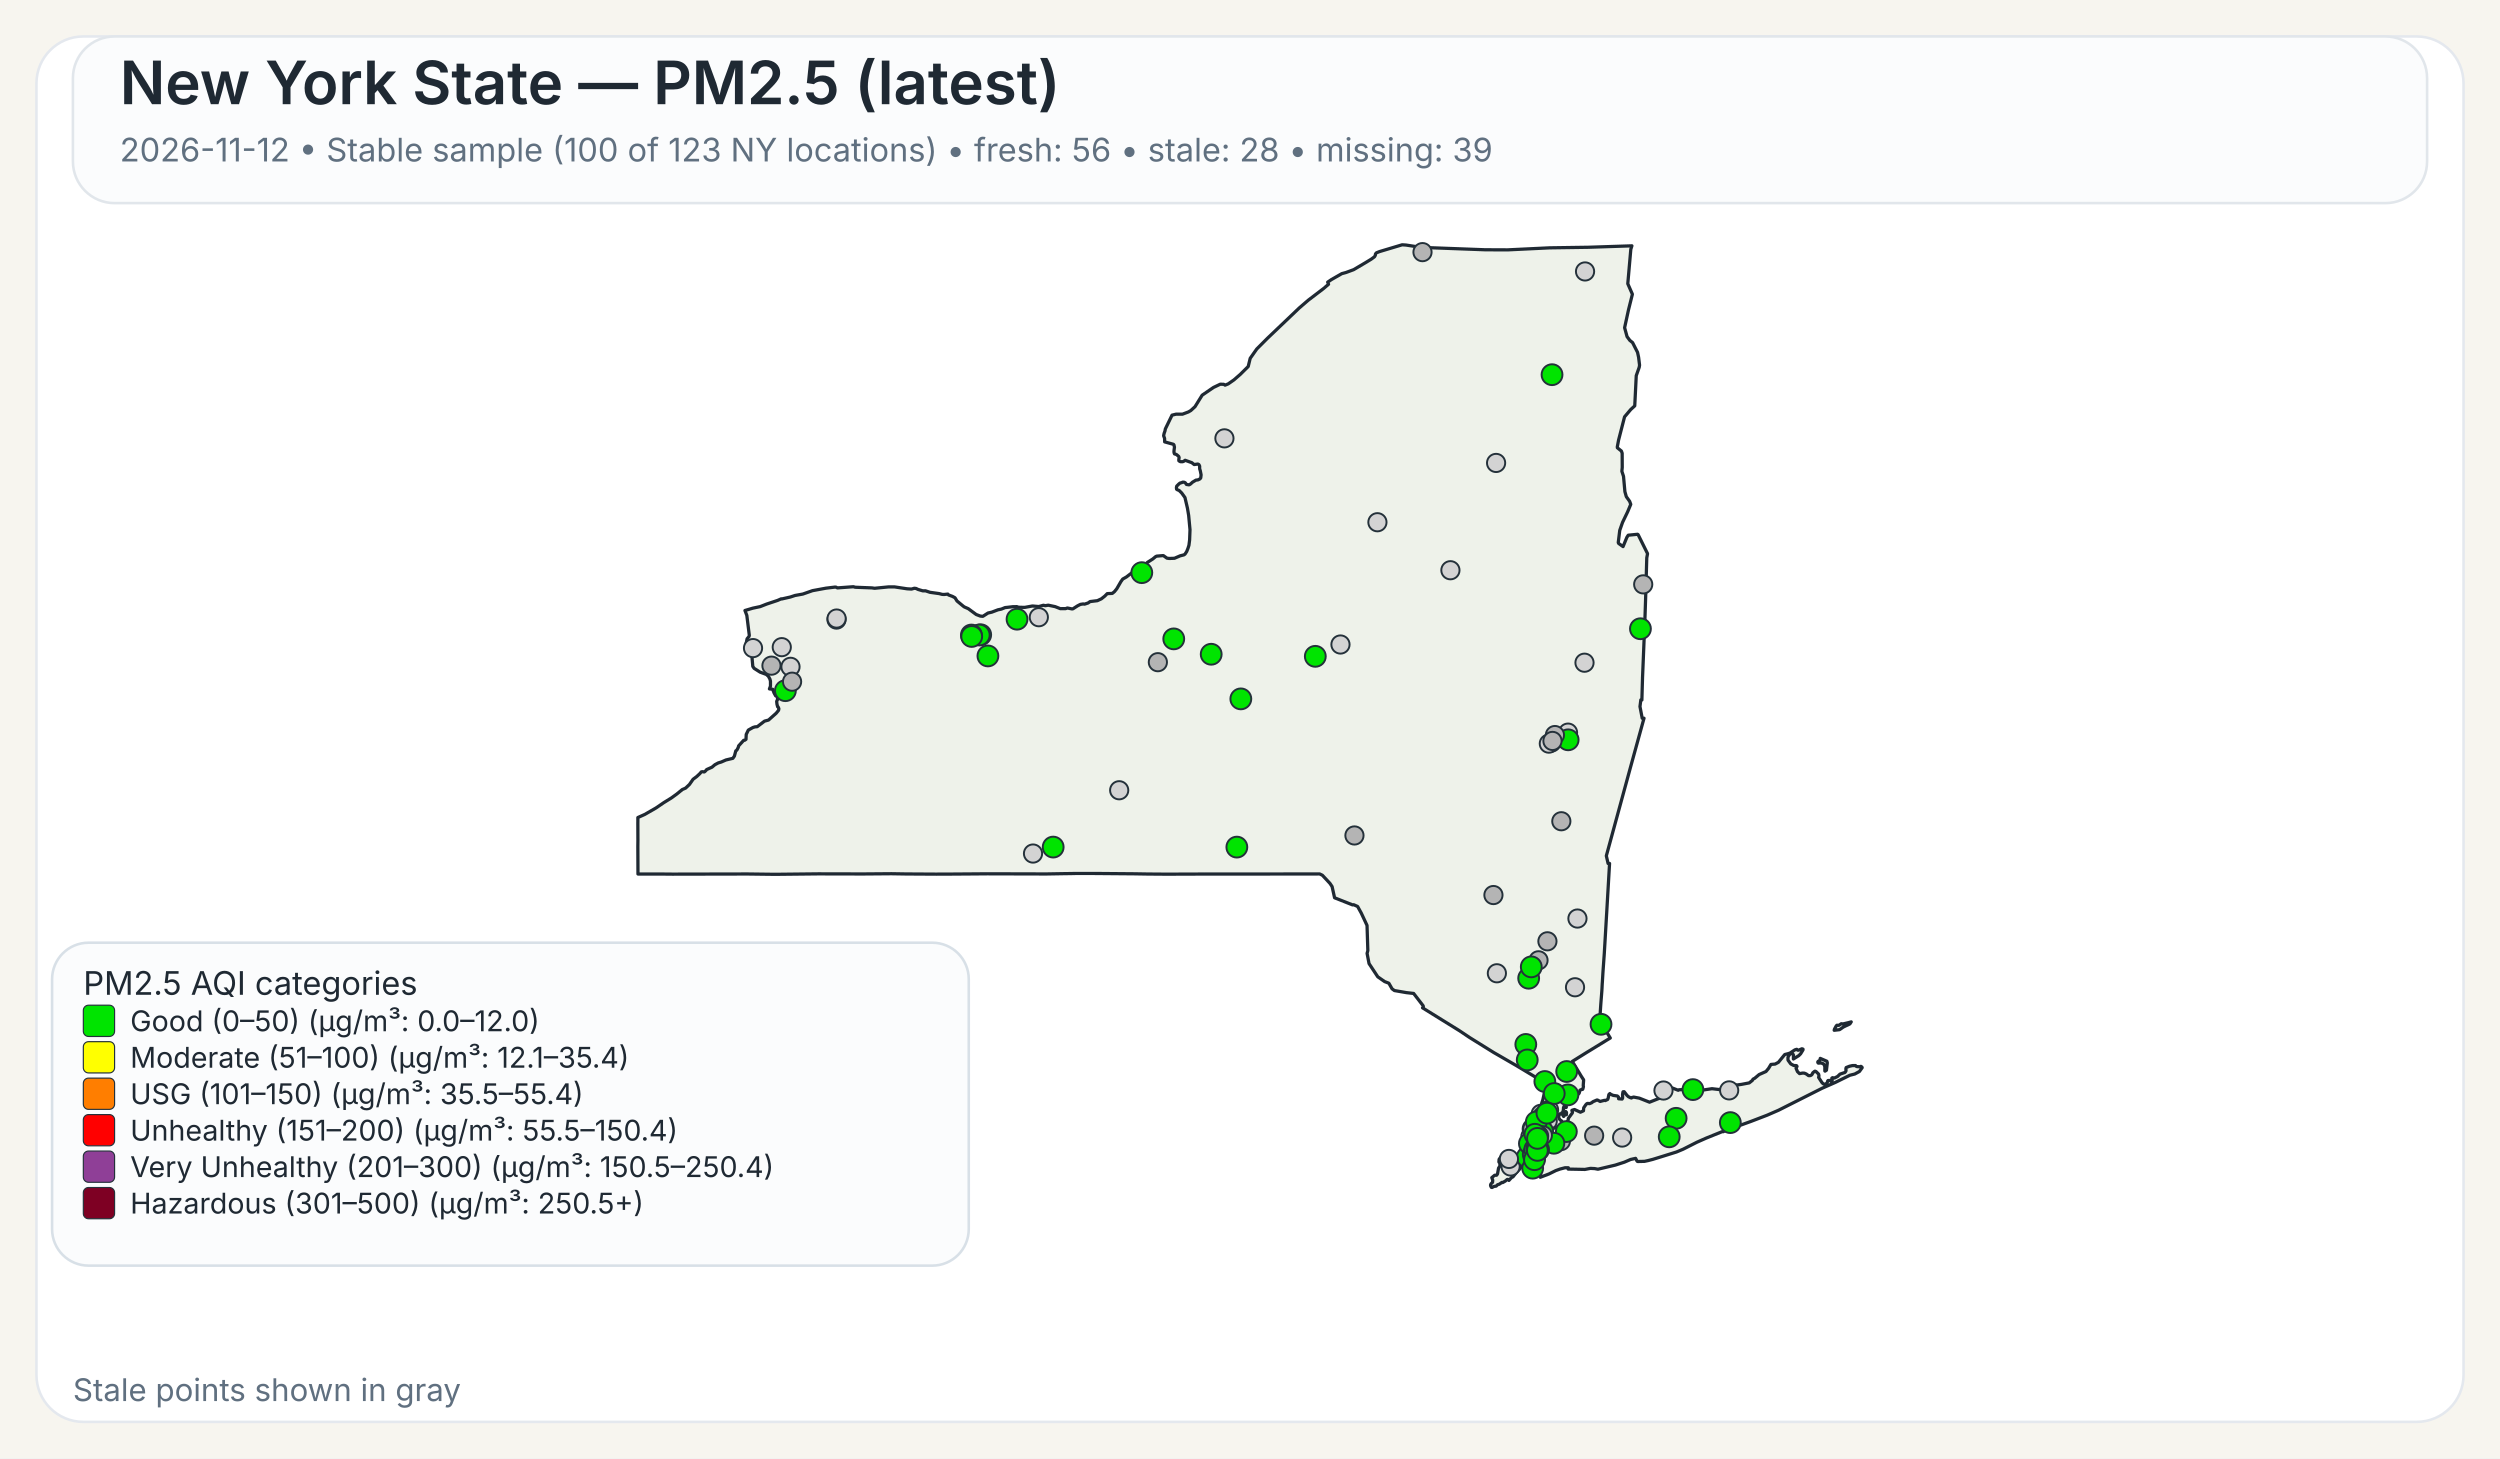
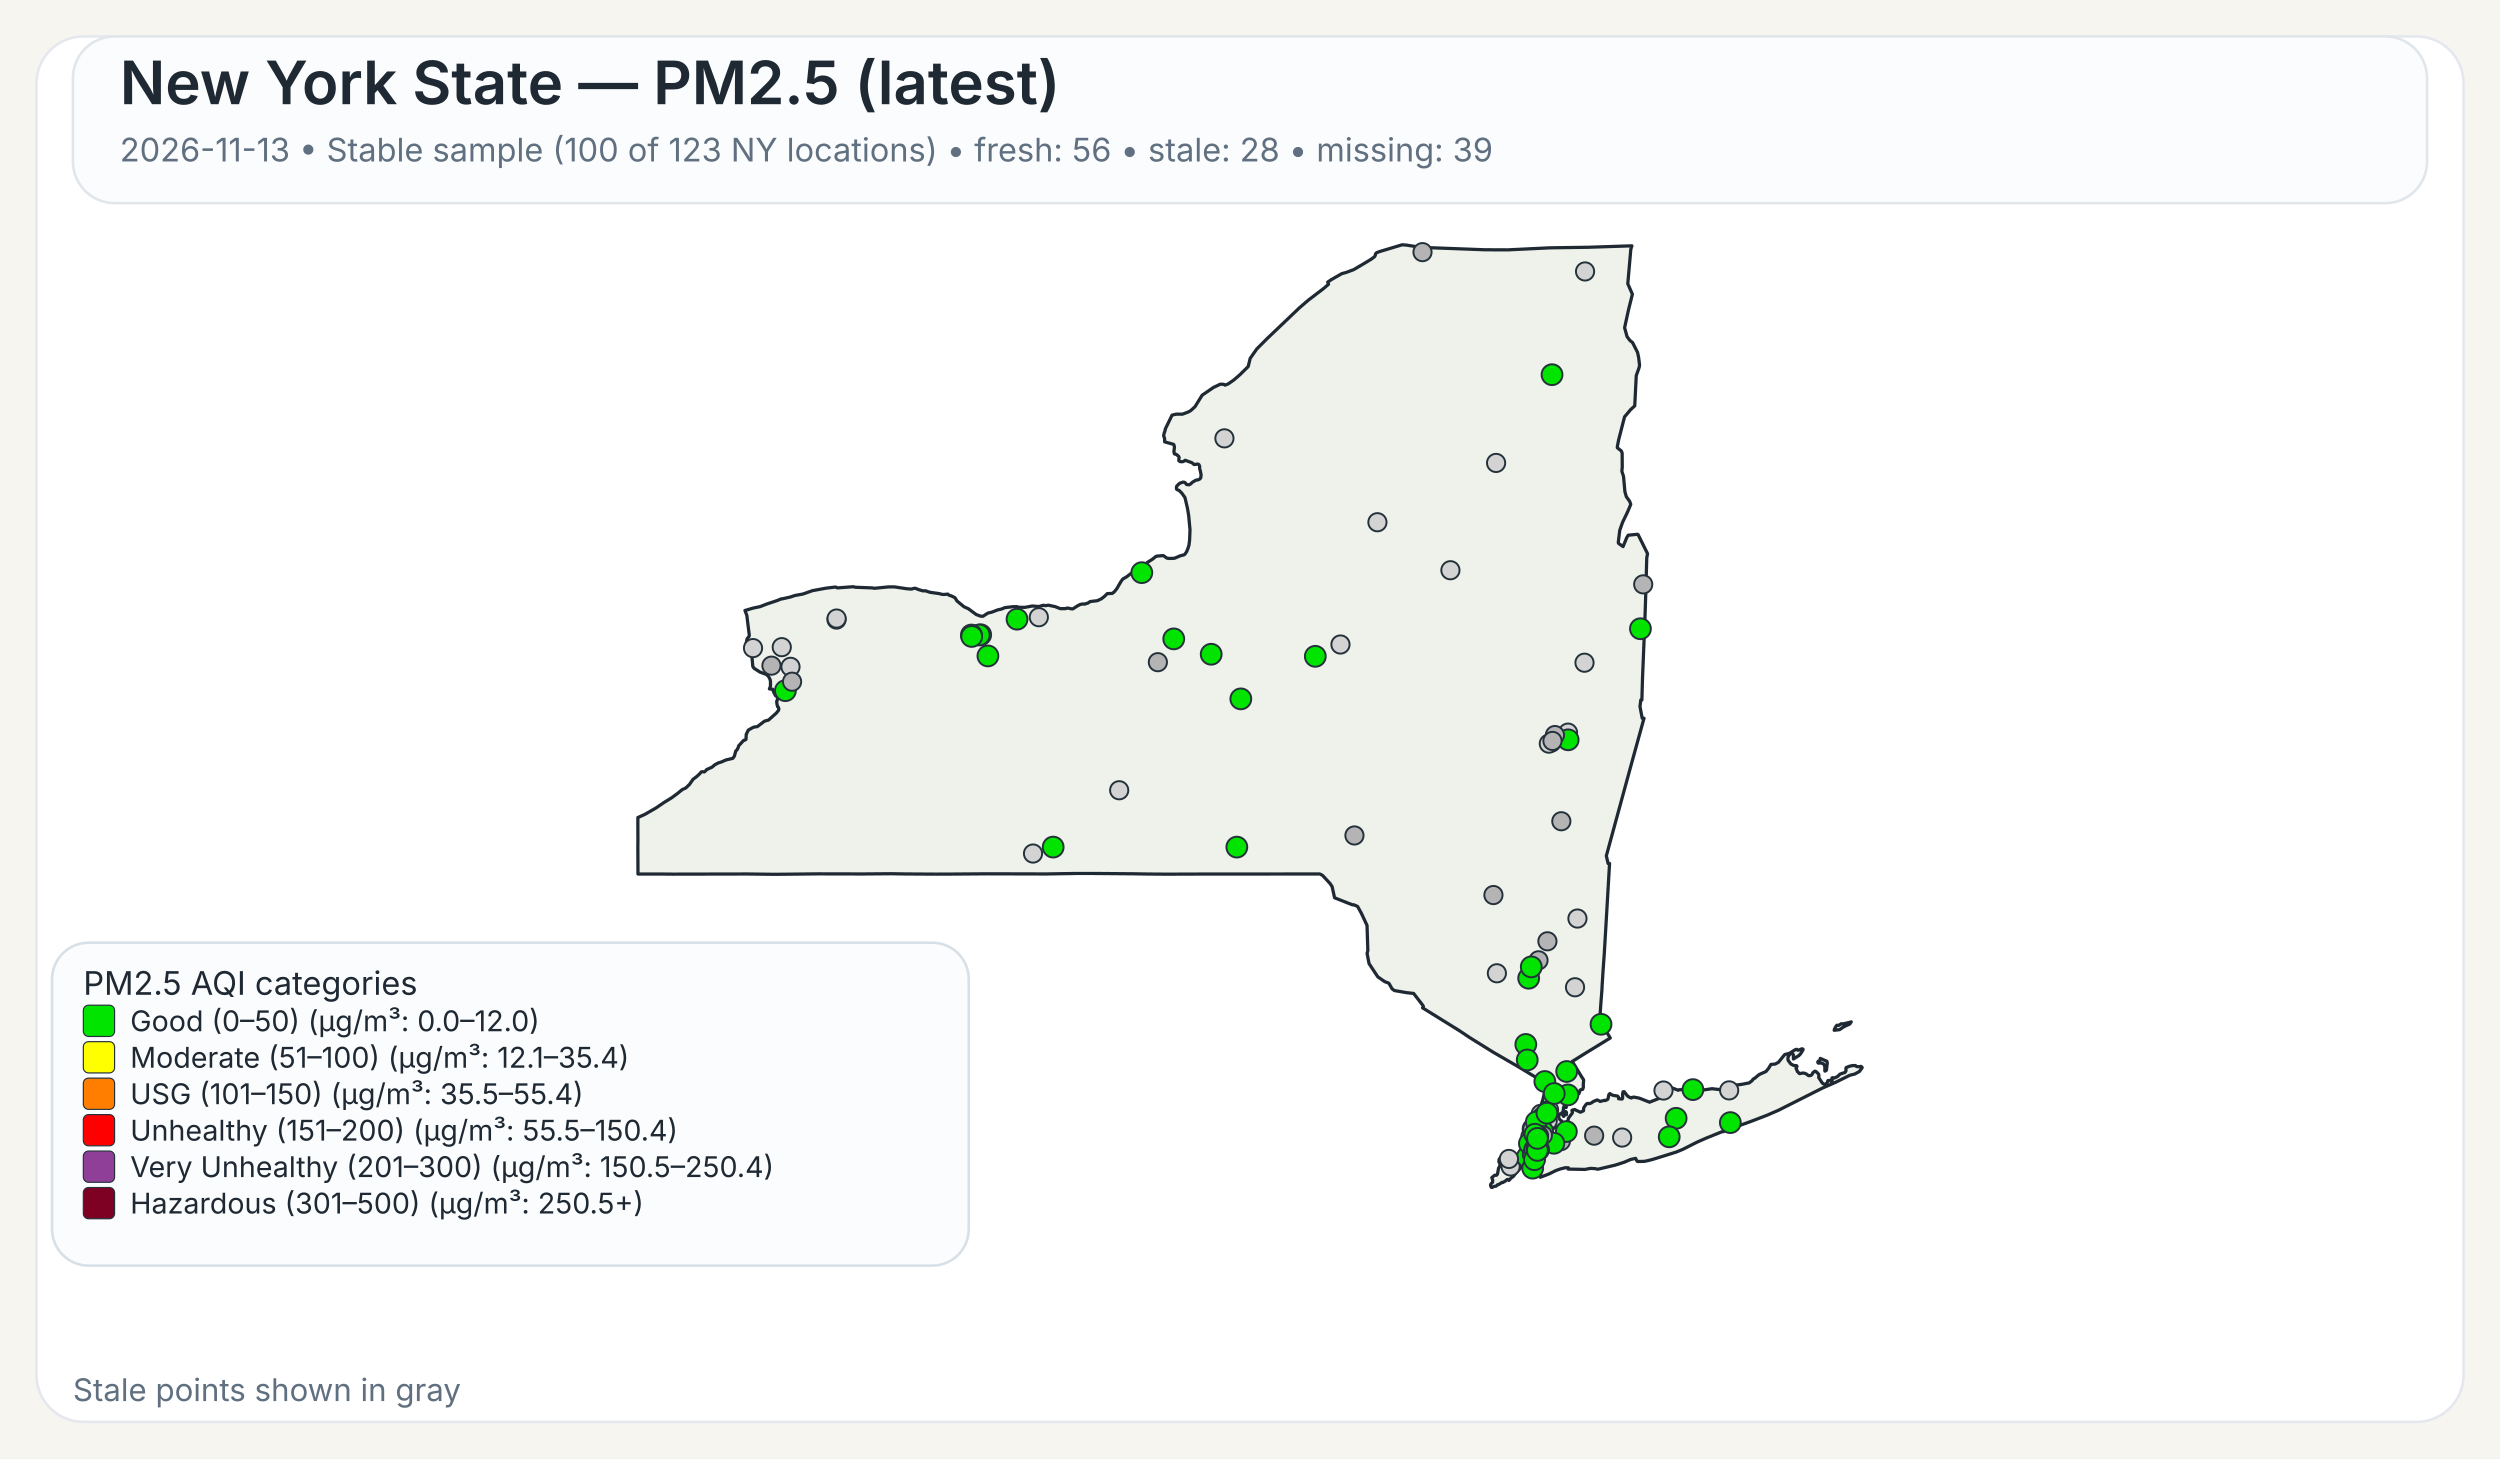
<svg xmlns="http://www.w3.org/2000/svg" width="960" height="560">
  <rect x="0" y="0" width="960" height="560" fill="#F7F5EF" />
  <rect x="14" y="14" width="932" height="532" rx="18" ry="18" fill="#FFFFFF" stroke="#E4E8EE" stroke-width="1" />
  <rect x="28" y="14" width="904" height="64" rx="16" ry="16" fill="#FBFCFD" stroke="#E1E6EB" stroke-width="1" />
  <text x="46" y="40" font-family="Public Sans, Inter, Aptos, Segoe UI, Arial, sans-serif" font-size="23" font-weight="600" fill="#1F2933">New York State — PM2.5 (latest)</text>
-   <text x="46" y="62" font-family="Public Sans, Inter, Aptos, Segoe UI, Arial, sans-serif" font-size="12.5" font-weight="400" fill="#607080">2026-11-12 • Stable sample (100 of 123 NY locations) • fresh: 56 • stale: 28 • missing: 39</text>
+   <text x="46" y="62" font-family="Public Sans, Inter, Aptos, Segoe UI, Arial, sans-serif" font-size="12.5" font-weight="400" fill="#607080">2026-11-13 • Stable sample (100 of 123 NY locations) • fresh: 56 • stale: 28 • missing: 39</text>
  <path d="M601.06,426.90 L601.23,426.83 L601.48,427.07 L601.55,427.32 L601.50,428.06 L601.28,428.08 L601.08,427.81 L601.04,427.27 L601.06,426.90 Z" fill="#EEF2EA" stroke="#1F2933" stroke-width="1.25" stroke-linejoin="round" />
  <path d="M585.16,439.66 L585.21,439.61 L585.24,439.63 L585.33,439.75 L585.00,440.50 L584.94,440.59 L584.83,440.54 L584.77,440.43 L584.80,440.38 L585.16,439.66 Z" fill="#EEF2EA" stroke="#1F2933" stroke-width="1.25" stroke-linejoin="round" />
  <path d="M579.00,452.87 L578.74,452.93 L578.02,453.54 L577.00,454.12 L576.75,454.04 L575.70,454.75 L575.07,454.93 L574.52,455.48 L573.72,455.58 L572.92,456.00 L572.71,455.95 L572.45,455.50 L572.36,455.05 L572.56,454.57 L573.14,454.01 L573.21,453.18 L572.85,452.21 L573.97,451.28 L574.68,451.28 L575.04,450.81 L575.45,448.53 L575.88,447.92 L575.97,447.53 L575.92,446.38 L575.63,446.32 L575.58,446.12 L575.66,445.16 L576.32,444.30 L576.87,444.03 L577.23,444.07 L577.46,444.30 L578.49,444.56 L580.44,444.30 L582.44,443.79 L583.07,443.83 L583.44,444.38 L583.57,445.77 L584.00,446.72 L584.43,447.38 L584.07,448.20 L583.53,448.95 L582.19,450.36 L580.96,451.93 L580.89,451.88 L580.35,452.27 L579.42,453.28 L579.25,452.99 L579.00,452.87 Z" fill="#EEF2EA" stroke="#1F2933" stroke-width="1.25" stroke-linejoin="round" />
  <path d="M698.65,407.28 L698.89,406.98 L698.98,406.42 L701.51,407.51 L701.69,408.12 L701.35,410.97 L700.83,411.31 L700.74,411.25 L700.74,409.57 L700.38,408.71 L700.19,408.52 L699.35,408.18 L698.24,408.24 L698.08,408.08 L698.02,407.81 L698.15,407.57 L698.65,407.28 Z" fill="#EEF2EA" stroke="#1F2933" stroke-width="1.25" stroke-linejoin="round" />
  <path d="M709.87,392.68 L710.87,392.40 L710.37,393.17 L709.71,393.51 L708.74,393.94 L707.77,394.42 L706.83,395.10 L706.37,395.39 L704.33,395.63 L704.44,395.18 L704.77,394.57 L705.12,393.94 L705.39,393.69 L706.11,393.74 L707.05,393.11 L707.70,393.19 L709.32,392.81 L709.87,392.68 Z" fill="#EEF2EA" stroke="#1F2933" stroke-width="1.25" stroke-linejoin="round" />
  <path d="M601.43,424.75 L601.44,424.82 L601.44,424.87 L601.44,424.97 L601.48,425.16 L601.44,425.24 L601.21,425.31 L600.95,425.08 L600.95,424.92 L601.10,424.88 L601.13,424.65 L601.23,424.58 L601.37,424.64 L601.42,424.70 L601.43,424.75 Z" fill="#EEF2EA" stroke="#1F2933" stroke-width="1.25" stroke-linejoin="round" />
  <path d="M623.05,163.10 L621.53,169.00 L621.04,171.61 L621.07,171.95 L622.62,173.20 L622.91,174.06 L622.94,179.46 L622.80,180.98 L623.43,182.92 L623.96,188.79 L624.50,190.70 L624.50,190.71 L625.79,192.51 L626.21,193.67 L625.60,195.12 L625.01,196.54 L623.06,200.59 L622.75,201.47 L621.98,203.67 L621.41,208.34 L621.56,208.68 L623.25,209.89 L624.72,206.33 L625.25,205.52 L628.84,205.16 L629.06,205.34 L632.45,212.18 L632.66,212.61 L632.36,214.21 L632.03,225.74 L632.03,225.80 L632.02,226.34 L632.00,227.05 L631.90,230.25 L631.64,238.09 L631.03,253.00 L630.74,259.97 L630.73,260.06 L630.73,260.23 L630.48,268.80 L630.08,268.74 L629.75,271.32 L630.61,275.80 L631.30,275.80 L628.80,284.88 L626.09,294.70 L622.63,307.38 L616.83,328.64 L617.50,331.57 L618.07,331.57 L617.02,349.62 L617.02,349.66 L616.71,354.88 L616.28,362.25 L616.04,366.27 L615.53,373.42 L615.30,377.22 L615.29,377.28 L615.29,377.35 L615.28,377.44 L615.28,377.49 L615.27,377.53 L615.19,379.03 L615.19,379.14 L615.18,379.18 L615.18,379.35 L615.17,379.49 L615.12,380.31 L615.09,380.73 L615.08,380.89 L614.72,385.46 L614.66,386.30 L614.29,391.98 L618.35,398.60 L616.75,399.56 L616.45,399.75 L610.52,403.39 L609.46,404.03 L609.01,404.31 L603.77,407.58 L605.77,410.89 L606.19,411.58 L606.62,412.29 L607.18,413.23 L608.08,414.62 L608.12,414.70 L607.96,416.83 L608.04,417.28 L607.81,418.17 L607.68,418.35 L607.54,418.27 L606.73,418.62 L606.42,419.73 L606.23,420.03 L605.55,420.48 L604.13,421.08 L603.54,421.65 L602.05,422.64 L600.59,424.82 L600.46,425.17 L600.38,425.37 L600.34,426.13 L600.15,426.98 L600.19,427.32 L600.39,427.51 L600.54,427.87 L600.54,428.09 L600.53,428.27 L600.60,428.55 L600.51,428.65 L600.44,428.71 L600.35,428.62 L600.18,428.29 L600.01,427.93 L600.10,427.54 L599.94,427.19 L599.85,427.21 L599.64,427.48 L599.51,427.81 L599.07,427.70 L598.72,427.92 L598.55,428.85 L598.57,429.17 L598.77,429.63 L599.21,430.17 L599.64,430.41 L600.31,431.59 L600.59,432.07 L600.90,432.04 L601.36,431.60 L601.36,431.60 L602.21,429.98 L602.19,429.51 L603.74,427.42 L603.84,427.11 L603.60,426.42 L603.67,426.33 L604.61,426.05 L606.88,427.09 L607.17,426.96 L608.05,426.54 L608.14,425.40 L608.93,424.24 L609.36,423.80 L609.77,423.70 L610.33,423.82 L611.26,423.43 L611.66,423.07 L613.16,422.42 L613.38,422.39 L614.46,422.95 L616.17,422.51 L616.43,422.62 L617.32,422.20 L617.49,421.82 L617.52,421.77 L617.81,420.28 L618.19,419.93 L618.22,419.96 L618.50,420.18 L618.60,420.26 L618.84,420.36 L619.48,420.63 L619.66,420.66 L619.90,420.69 L620.59,420.79 L621.03,420.85 L621.08,420.86 L621.49,421.26 L621.50,421.39 L621.55,421.93 L622.90,422.03 L623.09,421.64 L623.06,420.27 L623.21,419.33 L623.28,419.23 L623.69,419.22 L624.78,420.64 L625.29,421.11 L626.07,421.51 L626.50,421.62 L626.59,421.46 L627.35,421.28 L629.51,421.69 L629.51,421.69 L633.42,423.24 L638.19,421.34 L638.36,420.84 L638.45,419.18 L638.68,418.35 L640.49,417.89 L642.20,417.80 L644.45,418.67 L644.65,418.48 L647.29,418.32 L649.72,418.35 L652.18,418.65 L653.70,418.61 L657.40,418.06 L660.48,418.42 L661.32,417.62 L664.03,416.80 L665.53,416.46 L666.97,416.64 L668.73,416.40 L671.71,415.83 L672.90,414.88 L673.16,414.40 L673.82,414.05 L675.50,412.63 L678.13,411.46 L679.12,410.27 L680.04,408.74 L681.66,408.60 L682.91,407.93 L685.34,404.94 L686.69,404.59 L687.35,404.38 L689.21,403.16 L689.94,402.93 L690.28,403.23 L690.57,403.30 L691.93,402.73 L692.35,402.87 L692.38,403.11 L691.44,404.66 L690.75,405.35 L688.66,406.65 L688.68,405.06 L688.30,404.60 L687.92,404.54 L687.60,404.66 L687.09,405.06 L686.58,406.01 L686.59,407.08 L687.65,408.54 L688.81,409.15 L689.85,409.20 L690.06,409.50 L689.68,410.21 L690.24,411.51 L691.03,412.27 L692.17,412.06 L692.88,412.09 L693.59,412.39 L694.51,413.06 L695.19,413.03 L695.62,412.79 L695.84,412.56 L696.12,411.95 L696.83,411.38 L696.98,411.33 L697.37,411.49 L698.35,412.46 L698.48,413.14 L698.35,413.73 L699.60,415.66 L700.04,416.12 L700.44,416.32 L700.84,416.33 L701.58,415.93 L701.76,415.37 L701.81,415.13 L701.99,414.91 L702.86,414.89 L703.07,415.26 L703.12,415.25 L703.24,415.22 L703.45,415.13 L703.57,414.86 L703.45,414.38 L703.43,414.00 L703.70,413.83 L704.39,413.98 L705.62,413.37 L706.56,412.46 L708.48,411.82 L708.83,411.29 L708.88,410.85 L708.80,410.51 L708.92,409.94 L710.19,409.44 L711.31,409.19 L712.51,409.17 L712.73,409.44 L713.09,409.58 L714.27,409.63 L714.58,409.48 L714.99,409.75 L715.07,409.99 L714.02,411.45 L712.24,412.42 L710.34,412.90 L704.77,415.65 L699.71,417.88 L682.98,426.32 L678.57,428.24 L672.42,430.60 L662.20,434.30 L661.73,434.58 L661.49,434.51 L660.84,434.74 L655.19,437.03 L651.62,438.61 L646.31,441.30 L643.78,442.36 L638.41,444.04 L634.66,445.20 L632.83,445.67 L631.47,445.96 L631.32,445.96 L628.83,446.02 L628.63,445.87 L628.07,444.81 L626.15,445.24 L623.74,446.28 L621.85,446.89 L620.27,447.40 L613.61,448.98 L612.34,448.74 L610.73,448.66 L608.60,449.06 L605.36,448.99 L602.17,448.93 L602.19,448.77 L602.25,448.43 L600.97,448.42 L599.39,448.83 L599.07,448.91 L597.43,449.50 L594.79,450.81 L591.48,452.07 L591.48,451.26 L591.59,450.86 L591.41,450.49 L591.24,450.39 L590.88,450.18 L590.56,449.81 L590.00,449.87 L588.10,450.05 L587.46,450.03 L587.05,449.85 L586.87,449.72 L586.81,449.43 L587.15,448.99 L587.21,448.90 L587.49,448.42 L587.39,448.02 L586.94,447.62 L585.63,447.32 L585.23,446.64 L585.06,445.69 L585.31,444.71 L585.45,444.41 L585.68,443.96 L586.50,442.95 L586.37,441.37 L586.22,441.17 L586.16,441.08 L586.11,440.71 L586.29,440.19 L586.49,440.03 L586.59,439.53 L586.42,439.11 L586.13,438.91 L586.77,435.14 L587.04,434.58 L587.53,433.54 L588.00,432.56 L588.37,431.79 L590.66,426.98 L591.27,425.68 L591.55,425.09 L591.55,425.09 L591.90,424.00 L592.36,422.57 L592.47,422.24 L593.89,415.87 L593.37,415.86 L592.83,415.54 L585.14,410.91 L585.14,410.91 L582.09,409.08 L581.83,408.93 L574.90,404.92 L573.64,404.20 L565.84,399.35 L564.27,398.37 L560.37,395.76 L546.26,387.01 L546.57,386.68 L546.49,386.22 L542.83,381.48 L542.63,381.46 L540.06,381.17 L535.45,380.37 L534.54,379.69 L533.32,377.55 L531.70,376.93 L529.06,375.09 L525.71,370.01 L525.14,367.03 L524.96,366.10 L525.25,365.02 L524.94,355.37 L522.72,350.61 L521.32,348.08 L519.78,347.40 L519.41,347.49 L512.48,344.75 L511.52,340.44 L510.72,339.24 L507.79,336.09 L506.74,335.59 L502.43,335.60 L502.18,335.60 L499.75,335.60 L499.39,335.61 L499.35,335.61 L469.83,335.63 L469.66,335.63 L462.36,335.64 L461.30,335.63 L460.85,335.63 L460.00,335.64 L448.21,335.68 L447.85,335.68 L441.17,335.63 L440.91,335.63 L435.49,335.54 L435.46,335.54 L420.14,335.41 L418.99,335.41 L413.90,335.41 L413.83,335.41 L413.52,335.41 L412.93,335.41 L412.60,335.42 L411.23,335.45 L411.22,335.45 L408.74,335.48 L408.73,335.48 L401.77,335.60 L379.14,335.54 L372.91,335.59 L364.59,335.65 L360.26,335.66 L359.71,335.67 L347.88,335.60 L347.87,335.60 L342.30,335.51 L337.43,335.55 L331.40,335.60 L314.24,335.56 L297.70,335.74 L295.08,335.71 L287.13,335.61 L286.61,335.61 L258.23,335.67 L257.47,335.66 L253.93,335.63 L253.07,335.62 L253.07,335.63 L244.98,335.62 L244.93,325.04 L244.95,323.48 L244.96,322.52 L244.95,321.67 L244.95,321.16 L244.95,320.84 L244.93,316.08 L244.94,315.42 L244.94,313.93 L247.57,312.75 L251.88,310.27 L254.93,308.19 L257.77,306.44 L259.87,304.92 L262.02,303.17 L263.28,302.62 L264.74,301.24 L266.14,299.24 L267.54,298.19 L268.72,297.09 L269.32,296.39 L269.90,296.33 L270.33,296.44 L270.54,296.38 L271.04,295.92 L271.36,295.51 L273.40,294.60 L274.52,293.65 L275.81,292.96 L276.98,292.61 L278.76,291.83 L281.41,291.20 L282.01,290.34 L282.12,289.92 L282.55,288.31 L282.75,288.22 L283.00,287.95 L283.49,287.01 L283.63,286.42 L285.57,284.28 L285.90,284.29 L286.46,283.91 L286.55,282.02 L287.35,280.35 L289.13,279.36 L289.89,279.12 L290.78,279.05 L293.57,276.92 L295.12,276.50 L298.07,273.86 L298.97,272.76 L299.09,272.13 L298.79,271.45 L298.62,271.42 L298.36,270.43 L298.24,269.33 L298.55,268.66 L298.61,268.16 L298.25,267.28 L297.85,267.20 L297.24,266.09 L296.70,264.68 L295.46,264.54 L295.86,263.47 L295.86,261.59 L295.66,260.80 L295.08,259.71 L294.94,259.59 L294.28,258.99 L291.89,258.11 L289.57,256.64 L289.07,255.88 L288.57,250.10 L288.55,249.89 L286.78,249.43 L286.31,248.17 L286.88,245.30 L287.63,244.40 L287.73,243.95 L286.78,236.32 L286.06,234.43 L289.07,233.54 L291.93,232.93 L294.37,231.97 L298.62,230.55 L299.99,229.95 L300.12,230.02 L303.47,229.26 L305.29,228.66 L308.28,228.12 L312.00,226.81 L317.17,225.86 L320.65,225.44 L321.03,225.47 L321.59,225.76 L322.04,225.72 L327.70,225.30 L328.39,225.50 L334.82,225.75 L335.83,225.90 L341.09,225.38 L343.51,225.37 L348.32,226.10 L349.98,226.20 L350.03,226.20 L351.12,225.89 L351.79,225.98 L352.52,226.34 L354.31,226.87 L355.38,226.87 L357.13,227.45 L360.63,227.94 L361.77,228.24 L362.50,228.28 L363.98,228.13 L364.17,228.44 L365.74,229.01 L366.72,229.54 L367.48,230.77 L369.92,232.79 L370.31,233.07 L371.82,233.73 L373.38,234.88 L374.86,235.97 L376.42,236.57 L377.42,236.67 L379.40,235.40 L380.84,235.07 L383.21,234.17 L384.54,233.89 L385.93,233.32 L386.27,233.28 L386.83,233.22 L388.90,232.98 L390.48,232.95 L391.11,233.18 L393.48,233.24 L396.46,232.70 L398.89,232.91 L400.66,232.42 L401.43,232.58 L402.53,232.39 L405.18,232.95 L407.17,233.73 L409.20,233.71 L409.87,233.47 L411.66,233.83 L412.03,233.77 L413.80,232.63 L414.88,232.08 L415.91,231.92 L416.48,231.99 L417.81,231.55 L418.60,231.00 L421.39,230.66 L422.92,229.95 L424.23,228.91 L425.18,227.95 L425.69,227.93 L427.12,227.87 L427.93,227.21 L428.83,226.10 L430.44,223.32 L431.14,222.35 L431.96,221.89 L432.55,221.55 L435.18,219.53 L437.03,218.59 L437.61,217.92 L437.98,217.72 L438.51,217.88 L439.70,217.38 L440.56,215.99 L442.64,214.67 L443.82,213.70 L444.23,213.55 L446.72,213.34 L448.11,214.33 L448.97,214.45 L450.99,214.38 L453.20,213.43 L454.63,213.07 L455.05,212.77 L455.69,211.79 L456.17,210.59 L456.55,209.40 L456.81,207.36 L456.96,203.41 L456.73,200.97 L456.44,197.89 L455.97,195.10 L455.02,191.05 L453.78,189.32 L452.78,188.33 L452.13,188.08 L451.81,187.86 L451.74,187.30 L451.84,186.69 L452.22,186.31 L452.64,185.89 L453.10,185.51 L453.80,185.32 L454.18,185.14 L454.70,185.18 L455.13,185.37 L455.61,186.03 L456.63,186.18 L457.19,185.84 L457.91,185.17 L459.24,184.37 L460.00,184.28 L460.73,183.93 L461.08,183.54 L461.22,182.35 L460.90,180.72 L460.70,180.14 L460.66,179.72 L460.67,178.99 L460.38,178.40 L459.97,178.19 L458.56,178.39 L457.66,177.67 L455.09,176.75 L454.57,177.13 L454.12,177.30 L453.65,177.30 L453.29,177.28 L452.94,177.12 L452.67,176.90 L452.67,176.38 L452.79,175.72 L452.62,175.27 L451.89,174.63 L451.54,174.45 L451.01,174.30 L450.87,173.94 L450.80,173.54 L450.84,172.88 L450.99,171.72 L450.78,170.78 L450.56,170.60 L447.23,169.68 L447.20,168.34 L446.83,167.32 L447.02,166.42 L447.35,165.48 L447.50,164.69 L450.06,159.42 L451.61,159.04 L454.05,159.05 L456.36,158.18 L457.28,157.64 L458.88,156.17 L461.63,151.75 L465.96,148.79 L468.59,147.53 L469.94,147.58 L470.43,147.90 L471.65,147.40 L473.83,145.88 L476.29,143.74 L476.97,143.06 L479.31,140.74 L480.08,137.59 L482.60,134.01 L486.70,129.90 L498.91,118.26 L502.36,115.29 L508.27,110.78 L510.16,109.15 L509.83,108.34 L511.28,107.35 L515.25,105.08 L516.86,104.64 L519.80,103.55 L524.26,100.92 L526.51,99.55 L527.81,98.60 L528.14,98.00 L528.16,97.54 L528.55,97.08 L529.76,96.60 L538.43,94.00 L539.92,94.10 L544.47,94.80 L545.84,95.00 L570.26,95.91 L578.85,95.95 L585.96,95.61 L595.04,95.17 L609.91,94.95 L626.65,94.40 L626.23,95.73 L625.68,102.02 L625.07,108.95 L626.84,112.98 L625.33,119.03 L623.85,125.84 L624.79,129.27 L625.53,130.26 L625.83,130.68 L626.91,131.56 L626.91,131.56 L628.81,135.29 L629.22,137.19 L629.59,140.21 L629.45,141.06 L628.32,144.25 L627.83,154.15 L627.74,155.85 L626.19,157.27 L623.83,160.07 L623.05,163.10 Z" fill="#EEF2EA" stroke="#1F2933" stroke-width="1.25" stroke-linejoin="round" />
  <circle cx="574.80" cy="373.74" r="3.50" fill="lightgray" stroke="#24313A" stroke-width="0.75" />
  <circle cx="296.24" cy="255.61" r="3.50" fill="rgb(180,180,180)" stroke="#24313A" stroke-width="0.75" />
  <circle cx="585.91" cy="401.06" r="4.00" fill="#00E400" stroke="#24313A" stroke-width="0.75" />
  <circle cx="590.67" cy="430.08" r="3.50" fill="lightgray" stroke="#24313A" stroke-width="0.75" />
  <circle cx="587.01" cy="375.64" r="4.00" fill="#00E400" stroke="#24313A" stroke-width="0.75" />
  <circle cx="580.07" cy="447.93" r="3.50" fill="lightgray" stroke="#24313A" stroke-width="0.75" />
  <circle cx="528.93" cy="200.54" r="3.50" fill="lightgray" stroke="#24313A" stroke-width="0.75" />
  <circle cx="622.90" cy="436.82" r="3.50" fill="lightgray" stroke="#24313A" stroke-width="0.75" />
  <circle cx="321.22" cy="237.92" r="3.50" fill="lightgray" stroke="#24313A" stroke-width="0.75" />
  <circle cx="556.96" cy="218.97" r="3.50" fill="lightgray" stroke="#24313A" stroke-width="0.75" />
  <circle cx="574.50" cy="177.77" r="3.50" fill="lightgray" stroke="#24313A" stroke-width="0.75" />
  <circle cx="429.77" cy="303.46" r="3.50" fill="lightgray" stroke="#24313A" stroke-width="0.75" />
  <circle cx="514.74" cy="247.49" r="3.50" fill="lightgray" stroke="#24313A" stroke-width="0.75" />
  <circle cx="470.18" cy="168.33" r="3.50" fill="lightgray" stroke="#24313A" stroke-width="0.75" />
  <circle cx="376.59" cy="243.75" r="4.00" fill="#00E400" stroke="#24313A" stroke-width="0.75" />
  <circle cx="591.63" cy="427.72" r="3.50" fill="rgb(180,180,180)" stroke="#24313A" stroke-width="0.75" />
  <circle cx="593.40" cy="430.37" r="3.50" fill="lightgray" stroke="#24313A" stroke-width="0.75" />
  <circle cx="593.93" cy="437.51" r="4.00" fill="#00E400" stroke="#24313A" stroke-width="0.75" />
  <circle cx="602.12" cy="281.33" r="3.50" fill="lightgray" stroke="#24313A" stroke-width="0.75" />
  <circle cx="398.91" cy="237.01" r="3.50" fill="lightgray" stroke="#24313A" stroke-width="0.75" />
  <circle cx="598.03" cy="436.67" r="4.00" fill="#00E400" stroke="#24313A" stroke-width="0.75" />
  <circle cx="595.98" cy="143.88" r="4.00" fill="#00E400" stroke="#24313A" stroke-width="0.75" />
  <circle cx="601.61" cy="411.46" r="4.00" fill="#00E400" stroke="#24313A" stroke-width="0.75" />
  <circle cx="608.45" cy="254.48" r="3.50" fill="lightgray" stroke="#24313A" stroke-width="0.75" />
  <circle cx="604.81" cy="379.11" r="3.50" fill="lightgray" stroke="#24313A" stroke-width="0.75" />
  <circle cx="588.51" cy="437.27" r="3.50" fill="rgb(180,180,180)" stroke="#24313A" stroke-width="0.75" />
  <circle cx="465.10" cy="251.23" r="4.00" fill="#00E400" stroke="#24313A" stroke-width="0.75" />
  <circle cx="396.68" cy="327.76" r="3.50" fill="lightgray" stroke="#24313A" stroke-width="0.75" />
  <circle cx="643.63" cy="429.43" r="4.00" fill="#00E400" stroke="#24313A" stroke-width="0.75" />
  <circle cx="586.47" cy="444.33" r="4.00" fill="#00E400" stroke="#24313A" stroke-width="0.75" />
  <circle cx="303.55" cy="256.06" r="3.50" fill="lightgray" stroke="#24313A" stroke-width="0.75" />
  <circle cx="602.17" cy="284.09" r="4.00" fill="#00E400" stroke="#24313A" stroke-width="0.75" />
  <circle cx="301.59" cy="265.22" r="4.00" fill="#00E400" stroke="#24313A" stroke-width="0.75" />
  <circle cx="321.26" cy="237.52" r="3.50" fill="lightgray" stroke="#24313A" stroke-width="0.75" />
  <circle cx="612.15" cy="436.09" r="3.50" fill="rgb(180,180,180)" stroke="#24313A" stroke-width="0.75" />
  <circle cx="587.88" cy="438.53" r="3.50" fill="rgb(180,180,180)" stroke="#24313A" stroke-width="0.75" />
  <circle cx="591.83" cy="440.12" r="3.50" fill="lightgray" stroke="#24313A" stroke-width="0.75" />
  <circle cx="594.32" cy="430.48" r="3.50" fill="lightgray" stroke="#24313A" stroke-width="0.75" />
  <circle cx="594.83" cy="426.21" r="3.50" fill="lightgray" stroke="#24313A" stroke-width="0.75" />
  <circle cx="605.74" cy="352.72" r="3.50" fill="lightgray" stroke="#24313A" stroke-width="0.75" />
  <circle cx="664.00" cy="418.71" r="3.50" fill="lightgray" stroke="#24313A" stroke-width="0.75" />
  <circle cx="546.24" cy="96.82" r="3.50" fill="rgb(180,180,180)" stroke="#24313A" stroke-width="0.75" />
  <circle cx="638.78" cy="418.76" r="3.50" fill="lightgray" stroke="#24313A" stroke-width="0.75" />
  <circle cx="304.16" cy="261.77" r="3.50" fill="rgb(180,180,180)" stroke="#24313A" stroke-width="0.75" />
  <circle cx="598.43" cy="436.52" r="4.00" fill="#00E400" stroke="#24313A" stroke-width="0.75" />
  <circle cx="376.03" cy="243.84" r="4.00" fill="#00E400" stroke="#24313A" stroke-width="0.75" />
  <circle cx="592.26" cy="428.72" r="3.50" fill="rgb(180,180,180)" stroke="#24313A" stroke-width="0.75" />
  <circle cx="579.43" cy="445.03" r="3.50" fill="lightgray" stroke="#24313A" stroke-width="0.75" />
  <circle cx="602.08" cy="420.44" r="4.00" fill="#00E400" stroke="#24313A" stroke-width="0.75" />
  <circle cx="590.18" cy="441.64" r="3.50" fill="rgb(180,180,180)" stroke="#24313A" stroke-width="0.75" />
  <circle cx="520.11" cy="320.82" r="3.50" fill="rgb(180,180,180)" stroke="#24313A" stroke-width="0.75" />
  <circle cx="601.48" cy="434.51" r="3.50" fill="rgb(180,180,180)" stroke="#24313A" stroke-width="0.75" />
  <circle cx="598.28" cy="436.62" r="3.50" fill="rgb(180,180,180)" stroke="#24313A" stroke-width="0.75" />
  <circle cx="601.48" cy="434.52" r="3.50" fill="lightgray" stroke="#24313A" stroke-width="0.75" />
  <circle cx="608.66" cy="104.24" r="3.50" fill="lightgray" stroke="#24313A" stroke-width="0.75" />
  <circle cx="373.02" cy="243.85" r="4.00" fill="#00E400" stroke="#24313A" stroke-width="0.75" />
  <circle cx="598.27" cy="436.67" r="3.50" fill="lightgray" stroke="#24313A" stroke-width="0.75" />
  <circle cx="598.28" cy="436.62" r="3.50" fill="lightgray" stroke="#24313A" stroke-width="0.75" />
  <circle cx="587.67" cy="436.46" r="3.50" fill="lightgray" stroke="#24313A" stroke-width="0.75" />
  <circle cx="590.79" cy="368.76" r="3.50" fill="rgb(180,180,180)" stroke="#24313A" stroke-width="0.75" />
  <circle cx="593.22" cy="415.30" r="4.00" fill="#00E400" stroke="#24313A" stroke-width="0.75" />
  <circle cx="590.92" cy="439.03" r="4.00" fill="#00E400" stroke="#24313A" stroke-width="0.75" />
  <circle cx="300.20" cy="248.51" r="3.50" fill="lightgray" stroke="#24313A" stroke-width="0.75" />
  <circle cx="588.55" cy="448.58" r="4.00" fill="#00E400" stroke="#24313A" stroke-width="0.75" />
  <circle cx="592.77" cy="438.21" r="3.50" fill="lightgray" stroke="#24313A" stroke-width="0.75" />
  <circle cx="592.77" cy="438.23" r="3.50" fill="rgb(180,180,180)" stroke="#24313A" stroke-width="0.75" />
  <circle cx="592.78" cy="438.21" r="3.50" fill="rgb(180,180,180)" stroke="#24313A" stroke-width="0.75" />
  <circle cx="592.81" cy="438.17" r="3.50" fill="rgb(180,180,180)" stroke="#24313A" stroke-width="0.75" />
  <circle cx="592.70" cy="438.35" r="3.50" fill="rgb(180,180,180)" stroke="#24313A" stroke-width="0.75" />
  <circle cx="592.76" cy="438.20" r="3.50" fill="lightgray" stroke="#24313A" stroke-width="0.75" />
  <circle cx="592.66" cy="438.26" r="3.50" fill="lightgray" stroke="#24313A" stroke-width="0.75" />
  <circle cx="599.38" cy="438.19" r="3.50" fill="rgb(180,180,180)" stroke="#24313A" stroke-width="0.75" />
  <circle cx="474.95" cy="325.29" r="4.00" fill="#00E400" stroke="#24313A" stroke-width="0.75" />
  <circle cx="588.70" cy="433.55" r="4.00" fill="#00E400" stroke="#24313A" stroke-width="0.75" />
  <circle cx="601.48" cy="434.52" r="4.00" fill="#00E400" stroke="#24313A" stroke-width="0.75" />
  <circle cx="629.93" cy="241.44" r="4.00" fill="#00E400" stroke="#24313A" stroke-width="0.75" />
  <circle cx="599.55" cy="315.36" r="3.50" fill="rgb(180,180,180)" stroke="#24313A" stroke-width="0.75" />
  <circle cx="588.57" cy="437.98" r="3.50" fill="lightgray" stroke="#24313A" stroke-width="0.75" />
  <circle cx="595.75" cy="285.13" r="3.50" fill="rgb(180,180,180)" stroke="#24313A" stroke-width="0.75" />
  <circle cx="589.13" cy="443.87" r="4.00" fill="#00E400" stroke="#24313A" stroke-width="0.75" />
  <circle cx="594.21" cy="361.46" r="3.50" fill="rgb(180,180,180)" stroke="#24313A" stroke-width="0.75" />
  <circle cx="614.79" cy="393.33" r="4.00" fill="#00E400" stroke="#24313A" stroke-width="0.75" />
  <circle cx="664.45" cy="431.08" r="3.50" fill="lightgray" stroke="#24313A" stroke-width="0.75" />
  <circle cx="597.09" cy="282.26" r="3.50" fill="rgb(180,180,180)" stroke="#24313A" stroke-width="0.75" />
  <circle cx="573.48" cy="343.70" r="3.50" fill="rgb(180,180,180)" stroke="#24313A" stroke-width="0.75" />
  <circle cx="373.13" cy="244.40" r="4.00" fill="#00E400" stroke="#24313A" stroke-width="0.75" />
  <circle cx="590.03" cy="441.87" r="4.00" fill="#00E400" stroke="#24313A" stroke-width="0.75" />
  <circle cx="664.45" cy="431.08" r="4.00" fill="#00E400" stroke="#24313A" stroke-width="0.75" />
  <circle cx="596.83" cy="419.91" r="4.00" fill="#00E400" stroke="#24313A" stroke-width="0.75" />
  <circle cx="640.98" cy="436.54" r="4.00" fill="#00E400" stroke="#24313A" stroke-width="0.75" />
  <circle cx="587.29" cy="439.12" r="4.00" fill="#00E400" stroke="#24313A" stroke-width="0.75" />
  <circle cx="589.23" cy="444.79" r="4.00" fill="#00E400" stroke="#24313A" stroke-width="0.75" />
  <circle cx="588.46" cy="433.42" r="3.50" fill="rgb(180,180,180)" stroke="#24313A" stroke-width="0.75" />
  <circle cx="592.37" cy="434.42" r="4.00" fill="#00E400" stroke="#24313A" stroke-width="0.75" />
  <circle cx="594.75" cy="285.55" r="3.50" fill="lightgray" stroke="#24313A" stroke-width="0.75" />
  <circle cx="630.99" cy="224.40" r="3.50" fill="rgb(180,180,180)" stroke="#24313A" stroke-width="0.75" />
  <circle cx="590.52" cy="437.49" r="4.00" fill="#00E400" stroke="#24313A" stroke-width="0.75" />
  <circle cx="589.94" cy="430.85" r="4.00" fill="#00E400" stroke="#24313A" stroke-width="0.75" />
  <circle cx="650.08" cy="418.41" r="4.00" fill="#00E400" stroke="#24313A" stroke-width="0.75" />
  <circle cx="596.15" cy="284.52" r="3.50" fill="rgb(180,180,180)" stroke="#24313A" stroke-width="0.75" />
  <circle cx="588.77" cy="443.25" r="4.00" fill="#00E400" stroke="#24313A" stroke-width="0.75" />
  <circle cx="596.70" cy="439.01" r="4.00" fill="#00E400" stroke="#24313A" stroke-width="0.75" />
  <circle cx="390.54" cy="237.77" r="4.00" fill="#00E400" stroke="#24313A" stroke-width="0.75" />
  <circle cx="589.36" cy="441.38" r="4.00" fill="#00E400" stroke="#24313A" stroke-width="0.75" />
  <circle cx="450.72" cy="245.33" r="4.00" fill="#00E400" stroke="#24313A" stroke-width="0.75" />
  <circle cx="444.62" cy="254.28" r="3.50" fill="rgb(180,180,180)" stroke="#24313A" stroke-width="0.75" />
  <circle cx="379.36" cy="251.88" r="4.00" fill="#00E400" stroke="#24313A" stroke-width="0.75" />
  <circle cx="594.02" cy="427.45" r="4.00" fill="#00E400" stroke="#24313A" stroke-width="0.75" />
  <circle cx="592.46" cy="435.94" r="3.50" fill="rgb(180,180,180)" stroke="#24313A" stroke-width="0.75" />
  <circle cx="289.16" cy="248.87" r="3.50" fill="lightgray" stroke="#24313A" stroke-width="0.75" />
  <circle cx="505.08" cy="252.03" r="4.00" fill="#00E400" stroke="#24313A" stroke-width="0.75" />
  <circle cx="590.51" cy="436.23" r="4.00" fill="#00E400" stroke="#24313A" stroke-width="0.75" />
  <circle cx="589.41" cy="435.56" r="4.00" fill="#00E400" stroke="#24313A" stroke-width="0.75" />
  <circle cx="438.45" cy="219.90" r="4.00" fill="#00E400" stroke="#24313A" stroke-width="0.75" />
  <circle cx="589.25" cy="445.32" r="4.00" fill="#00E400" stroke="#24313A" stroke-width="0.75" />
  <circle cx="590.82" cy="441.48" r="4.00" fill="#00E400" stroke="#24313A" stroke-width="0.75" />
  <circle cx="476.48" cy="268.37" r="4.00" fill="#00E400" stroke="#24313A" stroke-width="0.75" />
  <circle cx="404.42" cy="325.28" r="4.00" fill="#00E400" stroke="#24313A" stroke-width="0.75" />
  <circle cx="586.46" cy="407.02" r="4.00" fill="#00E400" stroke="#24313A" stroke-width="0.75" />
  <circle cx="590.18" cy="440.88" r="4.00" fill="#00E400" stroke="#24313A" stroke-width="0.75" />
  <circle cx="590.36" cy="441.75" r="4.00" fill="#00E400" stroke="#24313A" stroke-width="0.75" />
  <circle cx="588.01" cy="371.28" r="4.00" fill="#00E400" stroke="#24313A" stroke-width="0.75" />
  <circle cx="590.39" cy="437.14" r="4.00" fill="#00E400" stroke="#24313A" stroke-width="0.75" />
  <rect x="20" y="362" width="352" height="124" rx="14" ry="14" fill="#FBFCFD" stroke="#D8E0E7" stroke-width="1" />
  <text x="32" y="382" font-family="Inter, Aptos, Segoe UI, Arial, sans-serif" font-size="12.5" fill="#1F2933">PM2.5 AQI categories</text>
  <rect x="32" y="386" width="12" height="12" rx="2" ry="2" fill="#00E400" stroke="#24313A" stroke-width="0.45" />
  <text x="50" y="396" font-family="Inter, Aptos, Segoe UI, Arial, sans-serif" font-size="11" fill="#1F2933">Good (0–50)  (µg/m³: 0.0–12.0)</text>
  <rect x="32" y="400" width="12" height="12" rx="2" ry="2" fill="#FFFF00" stroke="#24313A" stroke-width="0.45" />
  <text x="50" y="410" font-family="Inter, Aptos, Segoe UI, Arial, sans-serif" font-size="11" fill="#1F2933">Moderate (51–100)  (µg/m³: 12.1–35.4)</text>
  <rect x="32" y="414" width="12" height="12" rx="2" ry="2" fill="#FF7E00" stroke="#24313A" stroke-width="0.45" />
  <text x="50" y="424" font-family="Inter, Aptos, Segoe UI, Arial, sans-serif" font-size="11" fill="#1F2933">USG (101–150)  (µg/m³: 35.5–55.4)</text>
  <rect x="32" y="428" width="12" height="12" rx="2" ry="2" fill="#FF0000" stroke="#24313A" stroke-width="0.45" />
  <text x="50" y="438" font-family="Inter, Aptos, Segoe UI, Arial, sans-serif" font-size="11" fill="#1F2933">Unhealthy (151–200)  (µg/m³: 55.5–150.4)</text>
  <rect x="32" y="442" width="12" height="12" rx="2" ry="2" fill="#8F3F97" stroke="#24313A" stroke-width="0.45" />
  <text x="50" y="452" font-family="Inter, Aptos, Segoe UI, Arial, sans-serif" font-size="11" fill="#1F2933">Very Unhealthy (201–300)  (µg/m³: 150.5–250.4)</text>
  <rect x="32" y="456" width="12" height="12" rx="2" ry="2" fill="#7E0023" stroke="#24313A" stroke-width="0.45" />
  <text x="50" y="466" font-family="Inter, Aptos, Segoe UI, Arial, sans-serif" font-size="11" fill="#1F2933">Hazardous (301–500)  (µg/m³: 250.5+)</text>
  <text x="28" y="538" font-family="Inter, Aptos, Segoe UI, Arial, sans-serif" font-size="12" fill="#607080">Stale points shown in gray</text>
</svg>
